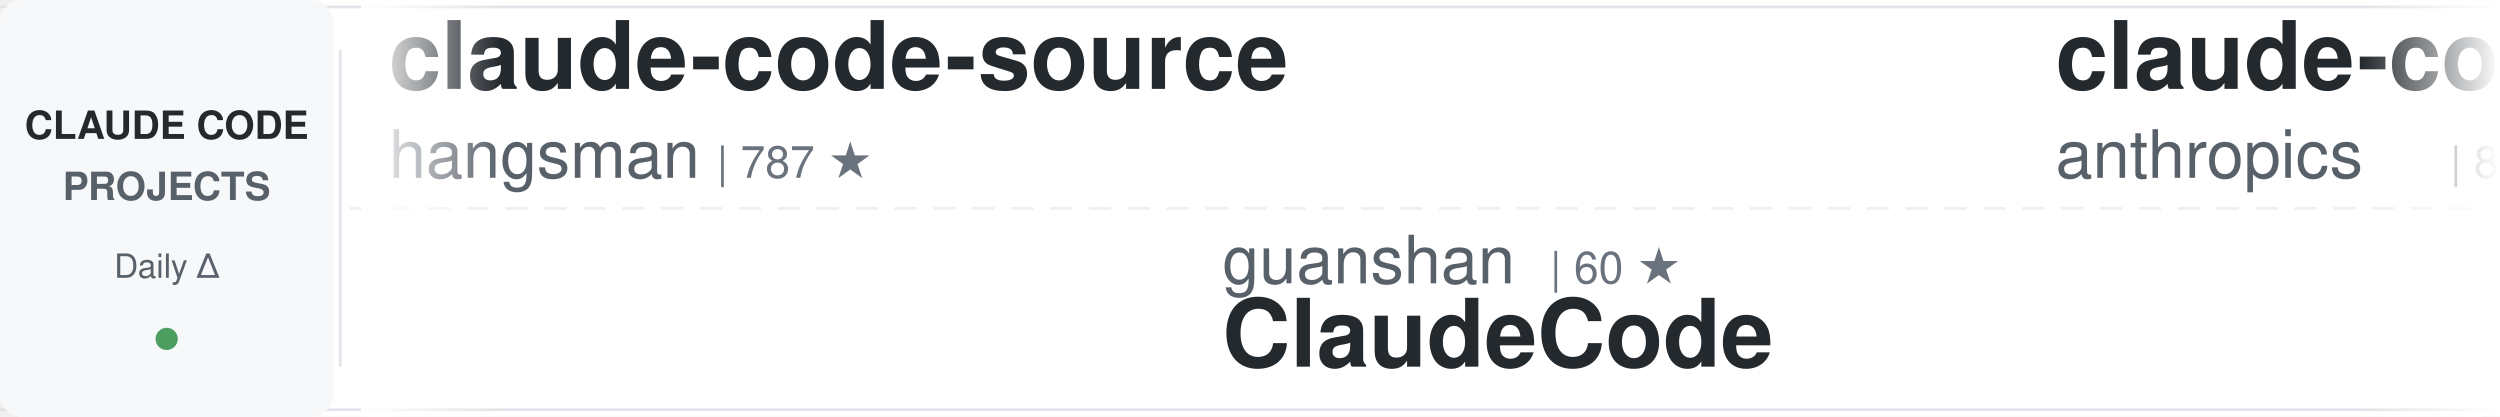
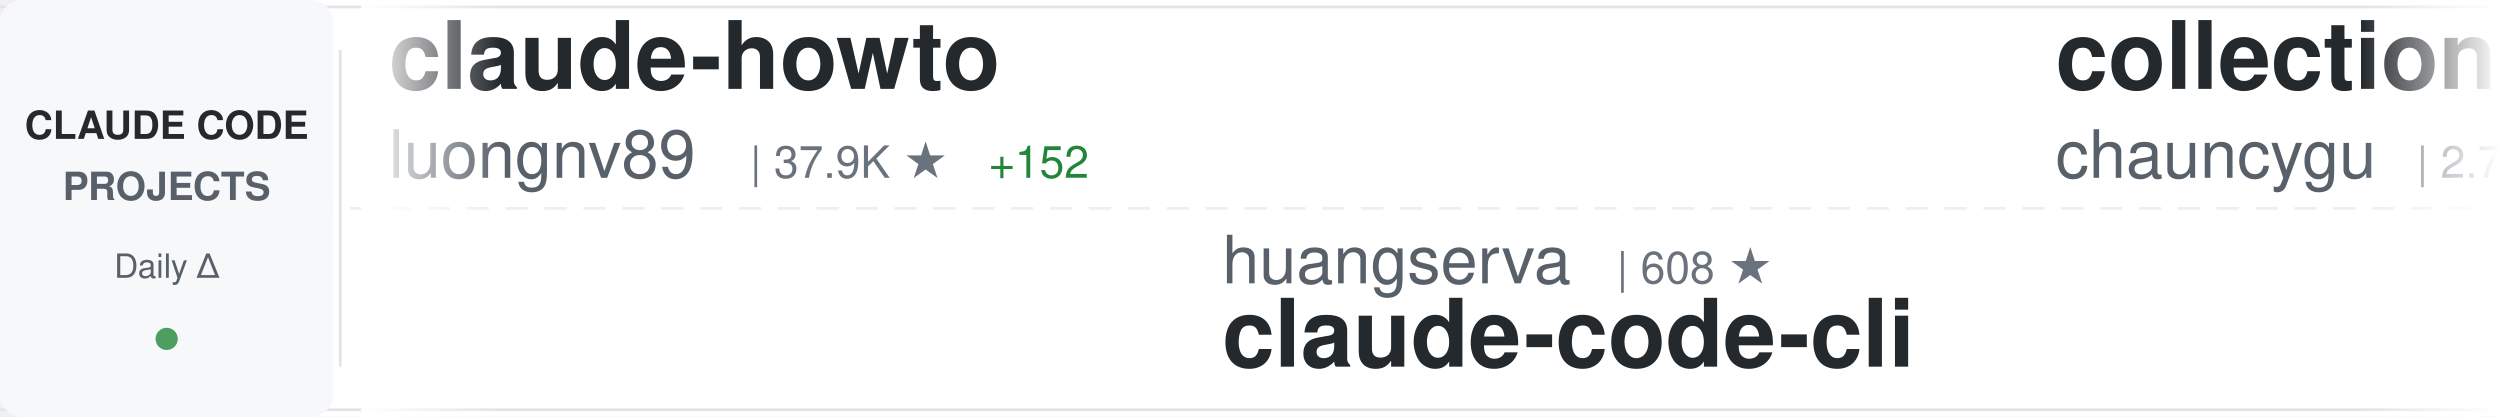
<svg xmlns="http://www.w3.org/2000/svg" width="900" height="150">
  <defs>
    <linearGradient id="awesomeLeftFade" x1="0%" y1="0%" x2="100%" y2="0%">
      <stop offset="0%" style="stop-color:#ffffff;stop-opacity:1" />
      <stop offset="100%" style="stop-color:#ffffff;stop-opacity:0" />
    </linearGradient>
    <linearGradient id="awesomeRightFade" x1="0%" y1="0%" x2="100%" y2="0%">
      <stop offset="0%" style="stop-color:#ffffff;stop-opacity:0" />
      <stop offset="100%" style="stop-color:#ffffff;stop-opacity:1" />
    </linearGradient>
  </defs>
  <rect width="900" height="150" fill="#ffffff" rx="8" />
  <rect x="0" y="2" width="900" height="1" fill="#e1e4e8" />
  <rect x="0" y="147" width="900" height="1" fill="#e1e4e8" />
  <line x1="0" y1="75" x2="900" y2="75" stroke="#e1e4e8" stroke-width="1" stroke-dasharray="8 6" opacity="0.6" />
  <rect x="0" y="0" width="120" height="150" fill="#f6f8fa" rx="8" />
  <text x="60" y="50" font-family="-apple-system, BlinkMacSystemFont, 'Segoe UI', Helvetica, Arial, sans-serif" font-size="14" font-weight="600" fill="#24292e" text-anchor="middle">CLAUDE CODE</text>
  <text x="60" y="72" font-family="-apple-system, BlinkMacSystemFont, 'Segoe UI', Helvetica, Arial, sans-serif" font-size="14" font-weight="600" fill="#586069" text-anchor="middle">PROJECTS</text>
  <text x="60" y="100" font-family="-apple-system, BlinkMacSystemFont, 'Segoe UI', Helvetica, Arial, sans-serif" font-size="12" font-weight="500" fill="#586069" text-anchor="middle">Daily Δ</text>
  <circle cx="60" cy="122" r="4" fill="#22863a" opacity="0.8" />
  <rect x="122" y="18" width="1" height="114" fill="#e1e4e8" />
  <clipPath id="awesomeTickerClip">
    <rect x="130" y="0" width="770" height="150" />
  </clipPath>
  <g clip-path="url(#awesomeTickerClip)">
    <g id="awesomeTickerItems">
      <animateTransform attributeName="transform" attributeType="XML" type="translate" from="0 0" to="-3000 0" dur="54s" repeatCount="indefinite" />
      <g transform="translate(0, 0)">
-         <text x="140" y="32" font-family="-apple-system, BlinkMacSystemFont, 'Segoe UI', Helvetica, Arial, sans-serif" font-size="34" font-weight="600" fill="#24292e">claude-code-source</text>
-         <text x="140" y="64" font-family="-apple-system, BlinkMacSystemFont, 'Segoe UI', Helvetica, Arial, sans-serif" font-size="24" font-weight="400" fill="#586069">hangsman</text>
-         <text x="258" y="64" font-family="-apple-system, BlinkMacSystemFont, 'Segoe UI', Helvetica, Arial, sans-serif" font-size="16" font-weight="500" fill="#6a737d">| 787 ★</text>
+         <text x="140" y="32" font-family="-apple-system, BlinkMacSystemFont, 'Segoe UI', Helvetica, Arial, sans-serif" font-size="34" font-weight="600" fill="#24292e">claude-howto</text>
+         <text x="140" y="64" font-family="-apple-system, BlinkMacSystemFont, 'Segoe UI', Helvetica, Arial, sans-serif" font-size="24" font-weight="400" fill="#586069">luongnv89</text>
+         <text x="270" y="64" font-family="-apple-system, BlinkMacSystemFont, 'Segoe UI', Helvetica, Arial, sans-serif" font-size="16" font-weight="500" fill="#6a737d">| 37.9K ★</text>
+         <text x="356" y="64" font-family="-apple-system, BlinkMacSystemFont, 'Segoe UI', Helvetica, Arial, sans-serif" font-size="16" font-weight="500" fill="#22863a"> +152</text>
      </g>
      <g transform="translate(300, 0)">
-         <text x="140" y="102" font-family="-apple-system, BlinkMacSystemFont, 'Segoe UI', Helvetica, Arial, sans-serif" font-size="24" font-weight="400" fill="#586069">guanshan</text>
-         <text x="258" y="102" font-family="-apple-system, BlinkMacSystemFont, 'Segoe UI', Helvetica, Arial, sans-serif" font-size="16" font-weight="500" fill="#6a737d">| 60 ★</text>
-         <text x="140" y="132" font-family="-apple-system, BlinkMacSystemFont, 'Segoe UI', Helvetica, Arial, sans-serif" font-size="34" font-weight="600" fill="#24292e">ClaudeCode</text>
+         <text x="140" y="102" font-family="-apple-system, BlinkMacSystemFont, 'Segoe UI', Helvetica, Arial, sans-serif" font-size="24" font-weight="400" fill="#586069">huangserva</text>
+         <text x="282" y="102" font-family="-apple-system, BlinkMacSystemFont, 'Segoe UI', Helvetica, Arial, sans-serif" font-size="16" font-weight="500" fill="#6a737d">| 608 ★</text>
+         <text x="140" y="132" font-family="-apple-system, BlinkMacSystemFont, 'Segoe UI', Helvetica, Arial, sans-serif" font-size="34" font-weight="600" fill="#24292e">claude-code-cli</text>
      </g>
      <g transform="translate(600, 0)">
-         <text x="140" y="32" font-family="-apple-system, BlinkMacSystemFont, 'Segoe UI', Helvetica, Arial, sans-serif" font-size="34" font-weight="600" fill="#24292e">claude-code-action</text>
-         <text x="140" y="64" font-family="-apple-system, BlinkMacSystemFont, 'Segoe UI', Helvetica, Arial, sans-serif" font-size="24" font-weight="400" fill="#586069">anthropics</text>
-         <text x="282" y="64" font-family="-apple-system, BlinkMacSystemFont, 'Segoe UI', Helvetica, Arial, sans-serif" font-size="16" font-weight="500" fill="#6a737d">| 8.1K ★</text>
-         <text x="359" y="64" font-family="-apple-system, BlinkMacSystemFont, 'Segoe UI', Helvetica, Arial, sans-serif" font-size="16" font-weight="500" fill="#22863a"> +12</text>
+         <text x="140" y="32" font-family="-apple-system, BlinkMacSystemFont, 'Segoe UI', Helvetica, Arial, sans-serif" font-size="34" font-weight="600" fill="#24292e">collection-claude-code-s...</text>
+         <text x="140" y="64" font-family="-apple-system, BlinkMacSystemFont, 'Segoe UI', Helvetica, Arial, sans-serif" font-size="24" font-weight="400" fill="#586069">chauncygu</text>
+         <text x="270" y="64" font-family="-apple-system, BlinkMacSystemFont, 'Segoe UI', Helvetica, Arial, sans-serif" font-size="16" font-weight="500" fill="#6a737d">| 2.7K ★</text>
+         <text x="347" y="64" font-family="-apple-system, BlinkMacSystemFont, 'Segoe UI', Helvetica, Arial, sans-serif" font-size="16" font-weight="500" fill="#22863a"> +4</text>
      </g>
      <g transform="translate(900, 0)">
-         <text x="140" y="102" font-family="-apple-system, BlinkMacSystemFont, 'Segoe UI', Helvetica, Arial, sans-serif" font-size="24" font-weight="400" fill="#586069">Chachamaru127</text>
-         <text x="318" y="102" font-family="-apple-system, BlinkMacSystemFont, 'Segoe UI', Helvetica, Arial, sans-serif" font-size="16" font-weight="500" fill="#6a737d">| 2.8K ★</text>
-         <text x="395" y="102" font-family="-apple-system, BlinkMacSystemFont, 'Segoe UI', Helvetica, Arial, sans-serif" font-size="16" font-weight="500" fill="#22863a"> +12</text>
-         <text x="140" y="132" font-family="-apple-system, BlinkMacSystemFont, 'Segoe UI', Helvetica, Arial, sans-serif" font-size="34" font-weight="600" fill="#24292e">claude-code-harness</text>
+         <text x="140" y="102" font-family="-apple-system, BlinkMacSystemFont, 'Segoe UI', Helvetica, Arial, sans-serif" font-size="24" font-weight="400" fill="#586069">VILA-Lab</text>
+         <text x="258" y="102" font-family="-apple-system, BlinkMacSystemFont, 'Segoe UI', Helvetica, Arial, sans-serif" font-size="16" font-weight="500" fill="#6a737d">| 1.7K ★</text>
+         <text x="335" y="102" font-family="-apple-system, BlinkMacSystemFont, 'Segoe UI', Helvetica, Arial, sans-serif" font-size="16" font-weight="500" fill="#22863a"> +13</text>
+         <text x="140" y="132" font-family="-apple-system, BlinkMacSystemFont, 'Segoe UI', Helvetica, Arial, sans-serif" font-size="34" font-weight="600" fill="#24292e">Dive-into-Claude-Code</text>
      </g>
      <g transform="translate(1200, 0)">
-         <text x="140" y="32" font-family="-apple-system, BlinkMacSystemFont, 'Segoe UI', Helvetica, Arial, sans-serif" font-size="34" font-weight="600" fill="#24292e">claude-code-spec-workflo...</text>
-         <text x="140" y="64" font-family="-apple-system, BlinkMacSystemFont, 'Segoe UI', Helvetica, Arial, sans-serif" font-size="24" font-weight="400" fill="#586069">Pimzino</text>
-         <text x="246" y="64" font-family="-apple-system, BlinkMacSystemFont, 'Segoe UI', Helvetica, Arial, sans-serif" font-size="16" font-weight="500" fill="#6a737d">| 3.8K ★</text>
-         <text x="323" y="64" font-family="-apple-system, BlinkMacSystemFont, 'Segoe UI', Helvetica, Arial, sans-serif" font-size="16" font-weight="500" fill="#22863a"> +2</text>
+         <text x="140" y="32" font-family="-apple-system, BlinkMacSystemFont, 'Segoe UI', Helvetica, Arial, sans-serif" font-size="34" font-weight="600" fill="#24292e">claude-code-my-workflow</text>
+         <text x="140" y="64" font-family="-apple-system, BlinkMacSystemFont, 'Segoe UI', Helvetica, Arial, sans-serif" font-size="24" font-weight="400" fill="#586069">pedrohcgs</text>
+         <text x="270" y="64" font-family="-apple-system, BlinkMacSystemFont, 'Segoe UI', Helvetica, Arial, sans-serif" font-size="16" font-weight="500" fill="#6a737d">| 1.3K ★</text>
+         <text x="347" y="64" font-family="-apple-system, BlinkMacSystemFont, 'Segoe UI', Helvetica, Arial, sans-serif" font-size="16" font-weight="500" fill="#22863a"> +3</text>
      </g>
      <g transform="translate(1500, 0)">
-         <text x="140" y="102" font-family="-apple-system, BlinkMacSystemFont, 'Segoe UI', Helvetica, Arial, sans-serif" font-size="24" font-weight="400" fill="#586069">catlog22</text>
-         <text x="258" y="102" font-family="-apple-system, BlinkMacSystemFont, 'Segoe UI', Helvetica, Arial, sans-serif" font-size="16" font-weight="500" fill="#6a737d">| 2.1K ★</text>
-         <text x="335" y="102" font-family="-apple-system, BlinkMacSystemFont, 'Segoe UI', Helvetica, Arial, sans-serif" font-size="16" font-weight="500" fill="#22863a"> +3</text>
-         <text x="140" y="132" font-family="-apple-system, BlinkMacSystemFont, 'Segoe UI', Helvetica, Arial, sans-serif" font-size="34" font-weight="600" fill="#24292e">Claude-Code-Workflow</text>
+         <text x="140" y="102" font-family="-apple-system, BlinkMacSystemFont, 'Segoe UI', Helvetica, Arial, sans-serif" font-size="24" font-weight="400" fill="#586069">Windy3f3f3f3f</text>
+         <text x="318" y="102" font-family="-apple-system, BlinkMacSystemFont, 'Segoe UI', Helvetica, Arial, sans-serif" font-size="16" font-weight="500" fill="#6a737d">| 1.4K ★</text>
+         <text x="395" y="102" font-family="-apple-system, BlinkMacSystemFont, 'Segoe UI', Helvetica, Arial, sans-serif" font-size="16" font-weight="500" fill="#22863a"> +9</text>
+         <text x="140" y="132" font-family="-apple-system, BlinkMacSystemFont, 'Segoe UI', Helvetica, Arial, sans-serif" font-size="34" font-weight="600" fill="#24292e">claude-code-from-scratch</text>
      </g>
      <g transform="translate(1800, 0)">
-         <text x="140" y="32" font-family="-apple-system, BlinkMacSystemFont, 'Segoe UI', Helvetica, Arial, sans-serif" font-size="34" font-weight="600" fill="#24292e">claude-code-source-code</text>
-         <text x="140" y="64" font-family="-apple-system, BlinkMacSystemFont, 'Segoe UI', Helvetica, Arial, sans-serif" font-size="24" font-weight="400" fill="#586069">777genius</text>
-         <text x="270" y="64" font-family="-apple-system, BlinkMacSystemFont, 'Segoe UI', Helvetica, Arial, sans-serif" font-size="16" font-weight="500" fill="#6a737d">| 914 ★</text>
+         <text x="140" y="32" font-family="-apple-system, BlinkMacSystemFont, 'Segoe UI', Helvetica, Arial, sans-serif" font-size="34" font-weight="600" fill="#24292e">pi-vs-claude-code</text>
+         <text x="140" y="64" font-family="-apple-system, BlinkMacSystemFont, 'Segoe UI', Helvetica, Arial, sans-serif" font-size="24" font-weight="400" fill="#586069">disler</text>
+         <text x="234" y="64" font-family="-apple-system, BlinkMacSystemFont, 'Segoe UI', Helvetica, Arial, sans-serif" font-size="16" font-weight="500" fill="#6a737d">| 1.4K ★</text>
+         <text x="311" y="64" font-family="-apple-system, BlinkMacSystemFont, 'Segoe UI', Helvetica, Arial, sans-serif" font-size="16" font-weight="500" fill="#22863a"> +4</text>
      </g>
      <g transform="translate(2100, 0)">
-         <text x="140" y="102" font-family="-apple-system, BlinkMacSystemFont, 'Segoe UI', Helvetica, Arial, sans-serif" font-size="24" font-weight="400" fill="#586069">kodu-ai</text>
-         <text x="246" y="102" font-family="-apple-system, BlinkMacSystemFont, 'Segoe UI', Helvetica, Arial, sans-serif" font-size="16" font-weight="500" fill="#6a737d">| 5.3K ★</text>
-         <text x="140" y="132" font-family="-apple-system, BlinkMacSystemFont, 'Segoe UI', Helvetica, Arial, sans-serif" font-size="34" font-weight="600" fill="#24292e">claude-coder</text>
+         <text x="140" y="102" font-family="-apple-system, BlinkMacSystemFont, 'Segoe UI', Helvetica, Arial, sans-serif" font-size="24" font-weight="400" fill="#586069">ChinaSiro</text>
+         <text x="270" y="102" font-family="-apple-system, BlinkMacSystemFont, 'Segoe UI', Helvetica, Arial, sans-serif" font-size="16" font-weight="500" fill="#6a737d">| 9.4K ★</text>
+         <text x="347" y="102" font-family="-apple-system, BlinkMacSystemFont, 'Segoe UI', Helvetica, Arial, sans-serif" font-size="16" font-weight="500" fill="#22863a"> +5</text>
+         <text x="140" y="132" font-family="-apple-system, BlinkMacSystemFont, 'Segoe UI', Helvetica, Arial, sans-serif" font-size="34" font-weight="600" fill="#24292e">claude-code-sourcemap</text>
      </g>
      <g transform="translate(2400, 0)">
-         <text x="140" y="32" font-family="-apple-system, BlinkMacSystemFont, 'Segoe UI', Helvetica, Arial, sans-serif" font-size="34" font-weight="600" fill="#24292e">claude-code-tips</text>
-         <text x="140" y="64" font-family="-apple-system, BlinkMacSystemFont, 'Segoe UI', Helvetica, Arial, sans-serif" font-size="24" font-weight="400" fill="#586069">ykdojo</text>
-         <text x="234" y="64" font-family="-apple-system, BlinkMacSystemFont, 'Segoe UI', Helvetica, Arial, sans-serif" font-size="16" font-weight="500" fill="#6a737d">| 8.9K ★</text>
-         <text x="311" y="64" font-family="-apple-system, BlinkMacSystemFont, 'Segoe UI', Helvetica, Arial, sans-serif" font-size="16" font-weight="500" fill="#22863a"> +9</text>
+         <text x="140" y="32" font-family="-apple-system, BlinkMacSystemFont, 'Segoe UI', Helvetica, Arial, sans-serif" font-size="34" font-weight="600" fill="#24292e">awesome-claude-code-tool...</text>
+         <text x="140" y="64" font-family="-apple-system, BlinkMacSystemFont, 'Segoe UI', Helvetica, Arial, sans-serif" font-size="24" font-weight="400" fill="#586069">rohitg00</text>
+         <text x="258" y="64" font-family="-apple-system, BlinkMacSystemFont, 'Segoe UI', Helvetica, Arial, sans-serif" font-size="16" font-weight="500" fill="#6a737d">| 2.2K ★</text>
+         <text x="335" y="64" font-family="-apple-system, BlinkMacSystemFont, 'Segoe UI', Helvetica, Arial, sans-serif" font-size="16" font-weight="500" fill="#22863a"> +16</text>
      </g>
      <g transform="translate(2700, 0)">
-         <text x="140" y="102" font-family="-apple-system, BlinkMacSystemFont, 'Segoe UI', Helvetica, Arial, sans-serif" font-size="24" font-weight="400" fill="#586069">Maciek-roboblog</text>
-         <text x="342" y="102" font-family="-apple-system, BlinkMacSystemFont, 'Segoe UI', Helvetica, Arial, sans-serif" font-size="16" font-weight="500" fill="#6a737d">| 8.3K ★</text>
-         <text x="419" y="102" font-family="-apple-system, BlinkMacSystemFont, 'Segoe UI', Helvetica, Arial, sans-serif" font-size="16" font-weight="500" fill="#22863a"> +6</text>
-         <text x="140" y="132" font-family="-apple-system, BlinkMacSystemFont, 'Segoe UI', Helvetica, Arial, sans-serif" font-size="34" font-weight="600" fill="#24292e">Claude-Code-Usage-Monito...</text>
+         <text x="140" y="102" font-family="-apple-system, BlinkMacSystemFont, 'Segoe UI', Helvetica, Arial, sans-serif" font-size="24" font-weight="400" fill="#586069">KPR111</text>
+         <text x="234" y="102" font-family="-apple-system, BlinkMacSystemFont, 'Segoe UI', Helvetica, Arial, sans-serif" font-size="16" font-weight="500" fill="#6a737d">| 18 ★</text>
+         <text x="140" y="132" font-family="-apple-system, BlinkMacSystemFont, 'Segoe UI', Helvetica, Arial, sans-serif" font-size="34" font-weight="600" fill="#24292e">Claude-Code</text>
      </g>
      <g transform="translate(3000, 0)">
-         <text x="140" y="32" font-family="-apple-system, BlinkMacSystemFont, 'Segoe UI', Helvetica, Arial, sans-serif" font-size="34" font-weight="600" fill="#24292e">claude-code-source</text>
-         <text x="140" y="64" font-family="-apple-system, BlinkMacSystemFont, 'Segoe UI', Helvetica, Arial, sans-serif" font-size="24" font-weight="400" fill="#586069">hangsman</text>
-         <text x="258" y="64" font-family="-apple-system, BlinkMacSystemFont, 'Segoe UI', Helvetica, Arial, sans-serif" font-size="16" font-weight="500" fill="#6a737d">| 787 ★</text>
+         <text x="140" y="32" font-family="-apple-system, BlinkMacSystemFont, 'Segoe UI', Helvetica, Arial, sans-serif" font-size="34" font-weight="600" fill="#24292e">claude-howto</text>
+         <text x="140" y="64" font-family="-apple-system, BlinkMacSystemFont, 'Segoe UI', Helvetica, Arial, sans-serif" font-size="24" font-weight="400" fill="#586069">luongnv89</text>
+         <text x="270" y="64" font-family="-apple-system, BlinkMacSystemFont, 'Segoe UI', Helvetica, Arial, sans-serif" font-size="16" font-weight="500" fill="#6a737d">| 37.9K ★</text>
+         <text x="356" y="64" font-family="-apple-system, BlinkMacSystemFont, 'Segoe UI', Helvetica, Arial, sans-serif" font-size="16" font-weight="500" fill="#22863a"> +152</text>
      </g>
      <g transform="translate(3300, 0)">
-         <text x="140" y="102" font-family="-apple-system, BlinkMacSystemFont, 'Segoe UI', Helvetica, Arial, sans-serif" font-size="24" font-weight="400" fill="#586069">guanshan</text>
-         <text x="258" y="102" font-family="-apple-system, BlinkMacSystemFont, 'Segoe UI', Helvetica, Arial, sans-serif" font-size="16" font-weight="500" fill="#6a737d">| 60 ★</text>
-         <text x="140" y="132" font-family="-apple-system, BlinkMacSystemFont, 'Segoe UI', Helvetica, Arial, sans-serif" font-size="34" font-weight="600" fill="#24292e">ClaudeCode</text>
+         <text x="140" y="102" font-family="-apple-system, BlinkMacSystemFont, 'Segoe UI', Helvetica, Arial, sans-serif" font-size="24" font-weight="400" fill="#586069">huangserva</text>
+         <text x="282" y="102" font-family="-apple-system, BlinkMacSystemFont, 'Segoe UI', Helvetica, Arial, sans-serif" font-size="16" font-weight="500" fill="#6a737d">| 608 ★</text>
+         <text x="140" y="132" font-family="-apple-system, BlinkMacSystemFont, 'Segoe UI', Helvetica, Arial, sans-serif" font-size="34" font-weight="600" fill="#24292e">claude-code-cli</text>
      </g>
      <g transform="translate(3600, 0)">
-         <text x="140" y="32" font-family="-apple-system, BlinkMacSystemFont, 'Segoe UI', Helvetica, Arial, sans-serif" font-size="34" font-weight="600" fill="#24292e">claude-code-action</text>
-         <text x="140" y="64" font-family="-apple-system, BlinkMacSystemFont, 'Segoe UI', Helvetica, Arial, sans-serif" font-size="24" font-weight="400" fill="#586069">anthropics</text>
-         <text x="282" y="64" font-family="-apple-system, BlinkMacSystemFont, 'Segoe UI', Helvetica, Arial, sans-serif" font-size="16" font-weight="500" fill="#6a737d">| 8.1K ★</text>
-         <text x="359" y="64" font-family="-apple-system, BlinkMacSystemFont, 'Segoe UI', Helvetica, Arial, sans-serif" font-size="16" font-weight="500" fill="#22863a"> +12</text>
+         <text x="140" y="32" font-family="-apple-system, BlinkMacSystemFont, 'Segoe UI', Helvetica, Arial, sans-serif" font-size="34" font-weight="600" fill="#24292e">collection-claude-code-s...</text>
+         <text x="140" y="64" font-family="-apple-system, BlinkMacSystemFont, 'Segoe UI', Helvetica, Arial, sans-serif" font-size="24" font-weight="400" fill="#586069">chauncygu</text>
+         <text x="270" y="64" font-family="-apple-system, BlinkMacSystemFont, 'Segoe UI', Helvetica, Arial, sans-serif" font-size="16" font-weight="500" fill="#6a737d">| 2.7K ★</text>
+         <text x="347" y="64" font-family="-apple-system, BlinkMacSystemFont, 'Segoe UI', Helvetica, Arial, sans-serif" font-size="16" font-weight="500" fill="#22863a"> +4</text>
      </g>
      <g transform="translate(3900, 0)">
-         <text x="140" y="102" font-family="-apple-system, BlinkMacSystemFont, 'Segoe UI', Helvetica, Arial, sans-serif" font-size="24" font-weight="400" fill="#586069">Chachamaru127</text>
-         <text x="318" y="102" font-family="-apple-system, BlinkMacSystemFont, 'Segoe UI', Helvetica, Arial, sans-serif" font-size="16" font-weight="500" fill="#6a737d">| 2.8K ★</text>
-         <text x="395" y="102" font-family="-apple-system, BlinkMacSystemFont, 'Segoe UI', Helvetica, Arial, sans-serif" font-size="16" font-weight="500" fill="#22863a"> +12</text>
-         <text x="140" y="132" font-family="-apple-system, BlinkMacSystemFont, 'Segoe UI', Helvetica, Arial, sans-serif" font-size="34" font-weight="600" fill="#24292e">claude-code-harness</text>
+         <text x="140" y="102" font-family="-apple-system, BlinkMacSystemFont, 'Segoe UI', Helvetica, Arial, sans-serif" font-size="24" font-weight="400" fill="#586069">VILA-Lab</text>
+         <text x="258" y="102" font-family="-apple-system, BlinkMacSystemFont, 'Segoe UI', Helvetica, Arial, sans-serif" font-size="16" font-weight="500" fill="#6a737d">| 1.7K ★</text>
+         <text x="335" y="102" font-family="-apple-system, BlinkMacSystemFont, 'Segoe UI', Helvetica, Arial, sans-serif" font-size="16" font-weight="500" fill="#22863a"> +13</text>
+         <text x="140" y="132" font-family="-apple-system, BlinkMacSystemFont, 'Segoe UI', Helvetica, Arial, sans-serif" font-size="34" font-weight="600" fill="#24292e">Dive-into-Claude-Code</text>
      </g>
    </g>
  </g>
  <rect x="130" y="0" width="50" height="150" fill="url(#awesomeLeftFade)" />
  <rect x="850" y="0" width="50" height="150" fill="url(#awesomeRightFade)" />
</svg>
